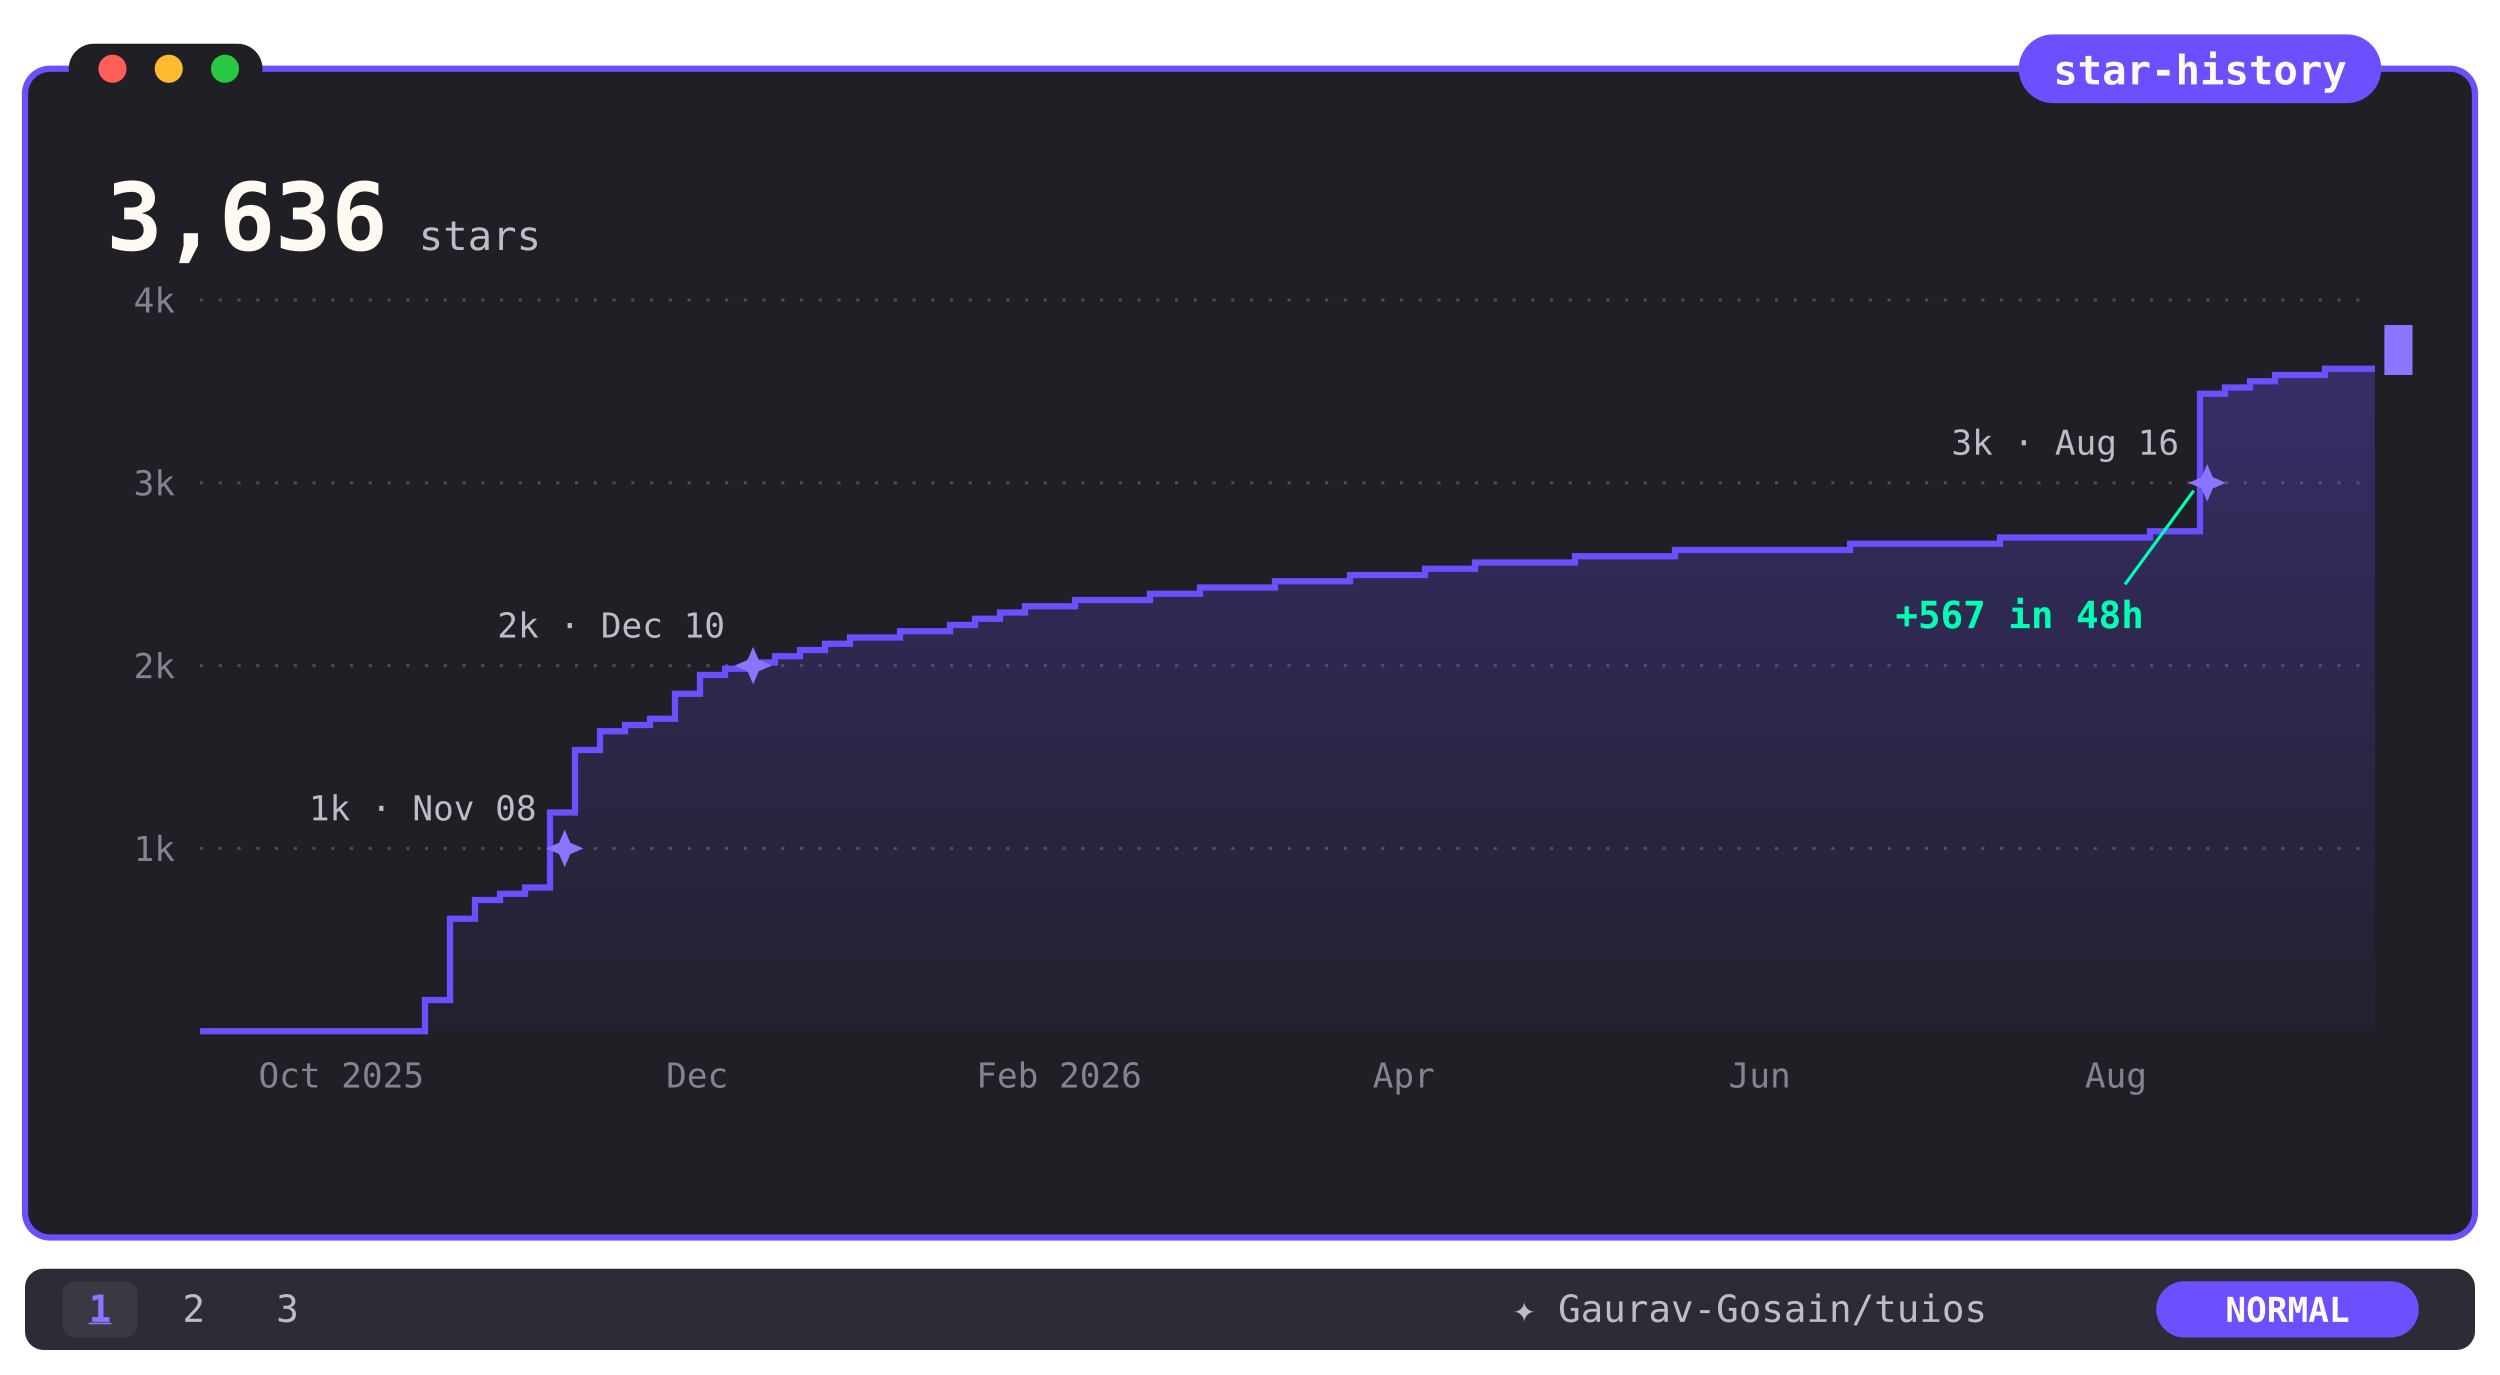
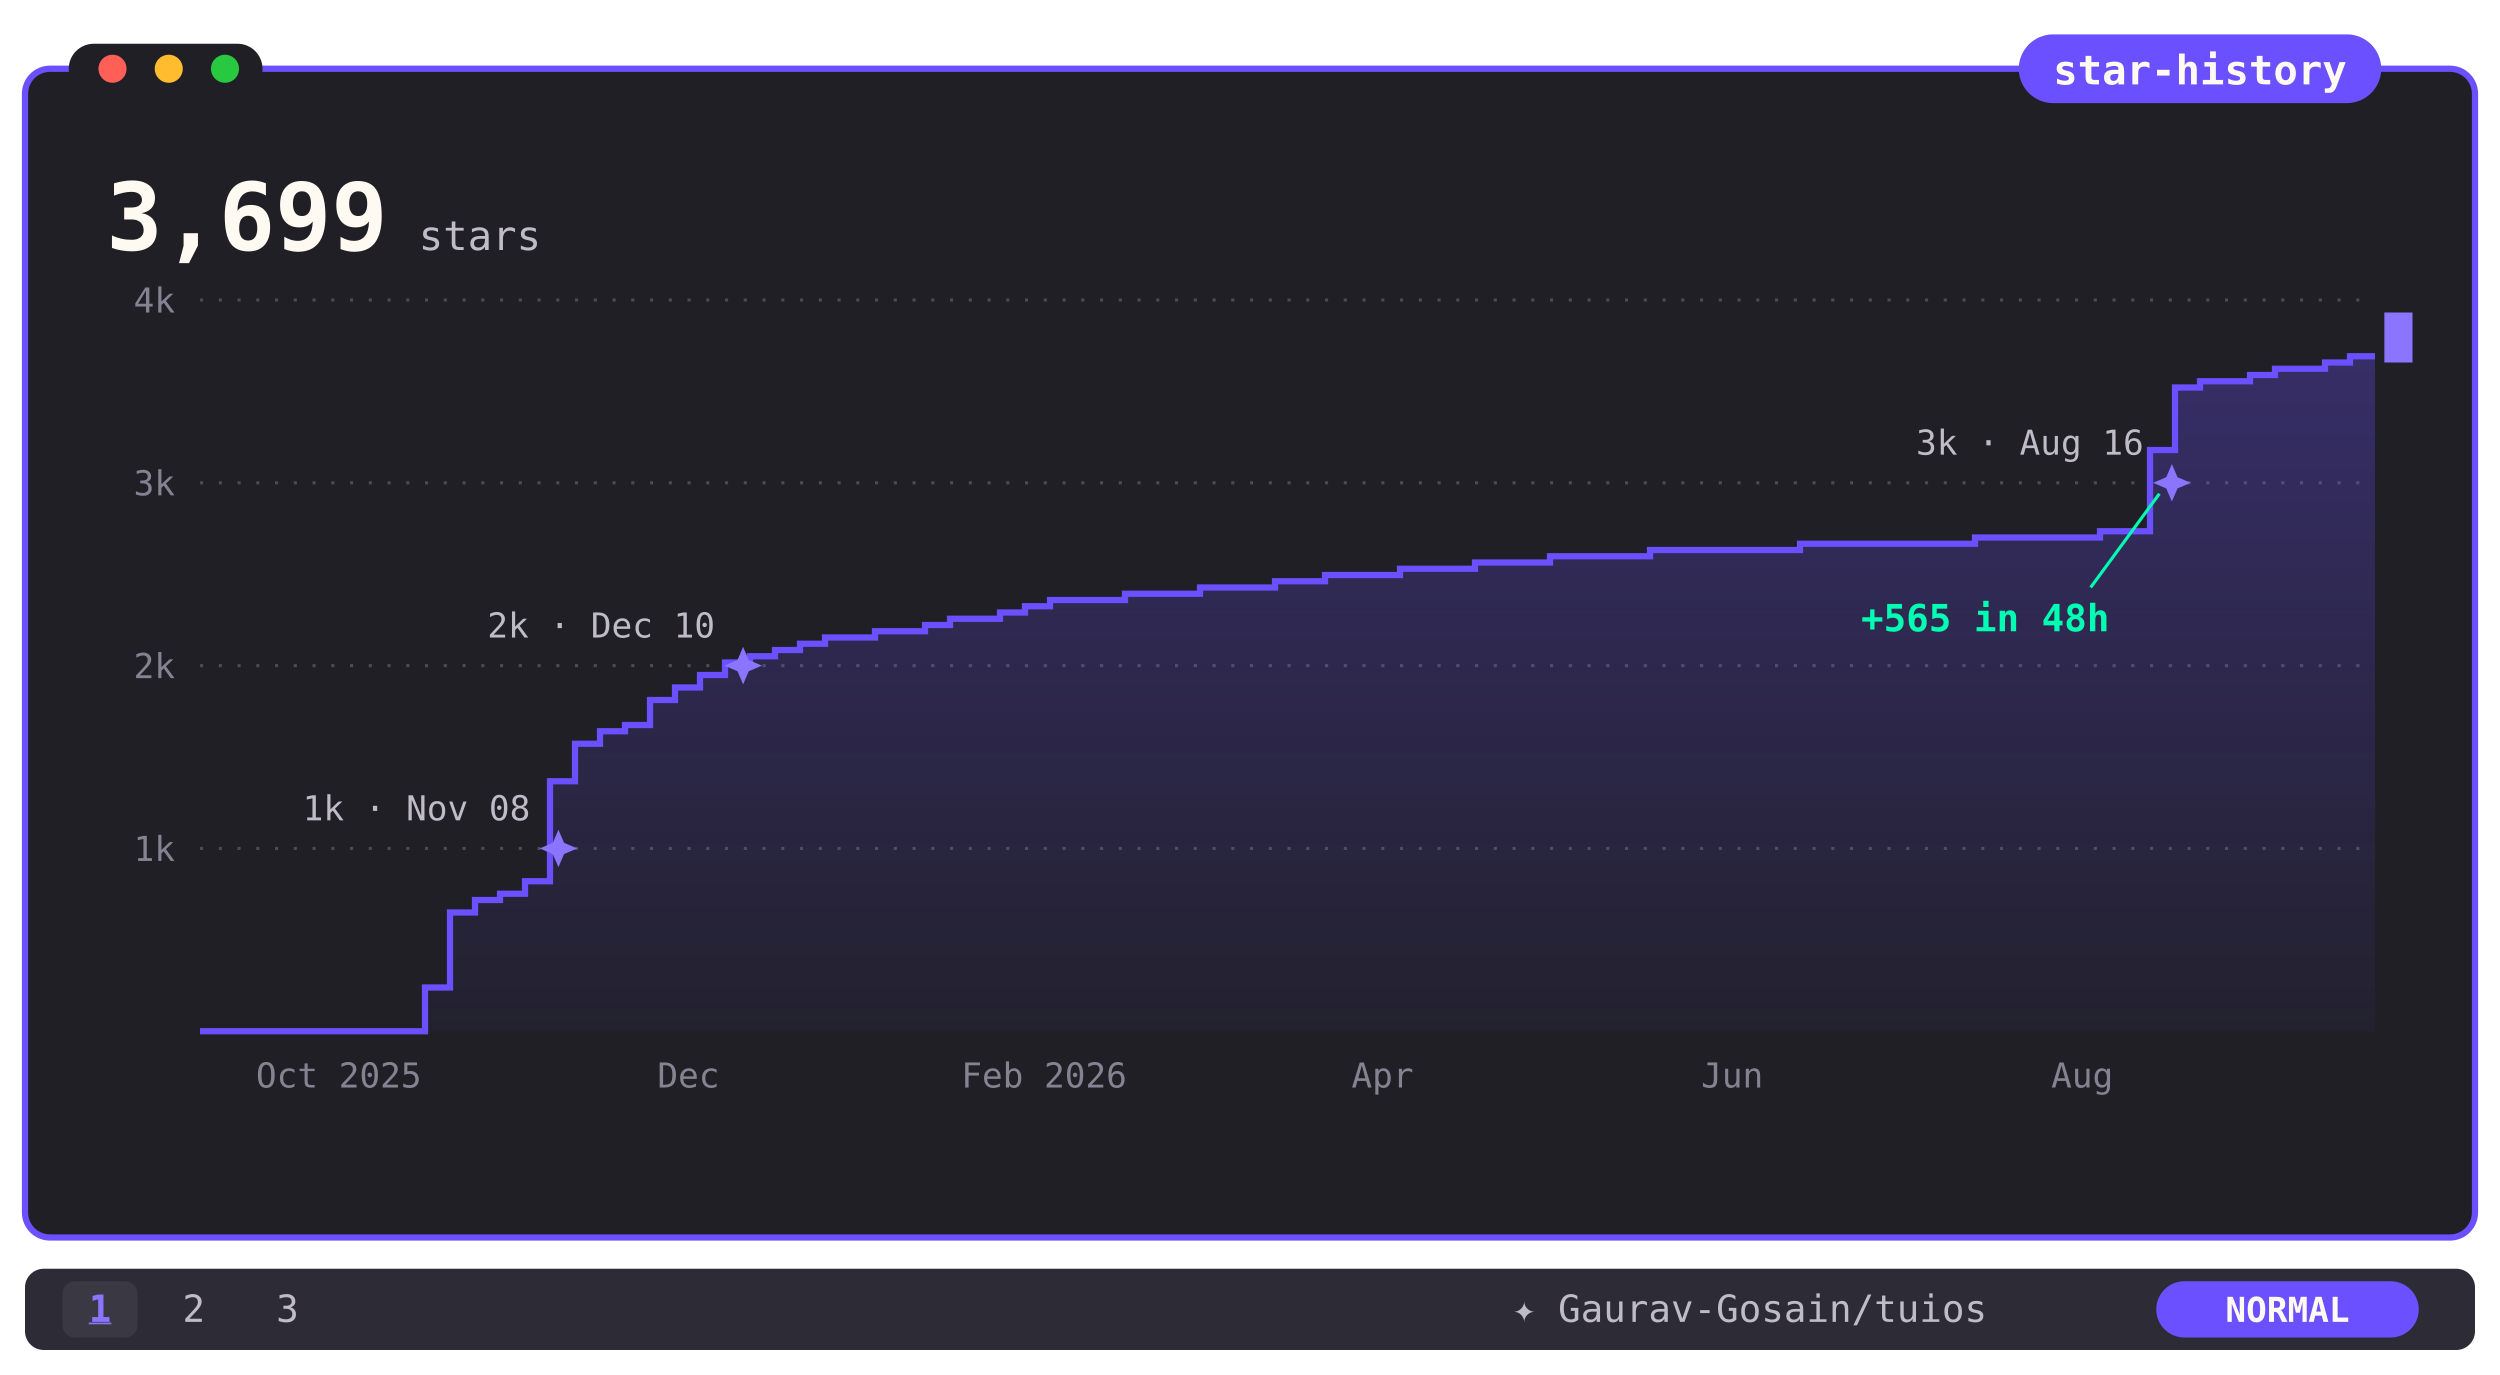
- <svg xmlns="http://www.w3.org/2000/svg" viewBox="0 0 800 440" width="800" height="440" role="img" aria-label="Gaurav-Gosain/tuios star history: 3,636 stars">
+ <svg xmlns="http://www.w3.org/2000/svg" viewBox="0 0 800 440" width="800" height="440" role="img" aria-label="Gaurav-Gosain/tuios star history: 3,699 stars">
  <defs>
    <linearGradient id="fade" x1="0" y1="0" x2="0" y2="1">
      <stop offset="0" stop-color="#6B50FF" stop-opacity="0.30" />
      <stop offset="1" stop-color="#6B50FF" stop-opacity="0.04" />
    </linearGradient>
    <clipPath id="rv">
      <rect x="64" y="92" width="696" height="242">
        <animate attributeName="width" from="0" to="696" dur="5s" fill="freeze" />
      </rect>
    </clipPath>
  </defs>
  <style>text{font-family:ui-monospace,SFMono-Regular,Menlo,Consolas,monospace}@keyframes ap{from{opacity:0}}@keyframes bk{50%{opacity:0}}@media(prefers-reduced-motion:no-preference){.ap{animation:ap .5s ease-out backwards}.ck{animation:ap .3s backwards,bk 1.2s steps(1) infinite;animation-delay:5s}}@media(prefers-reduced-motion:reduce){.rvg{clip-path:none}.odo{display:none}.ods{display:inline!important}}</style>
  <rect x="8" y="22" width="784" height="374" rx="8" fill="#201F26" />
  <rect x="8" y="22" width="784" height="374" rx="8" fill="none" stroke="#6B50FF" stroke-width="2" />
  <rect x="22" y="14" width="62" height="16" rx="8" fill="#201F26" />
  <circle cx="36" cy="22" r="4.5" fill="#ff5f57" />
  <circle cx="54" cy="22" r="4.5" fill="#febc2e" />
  <circle cx="72" cy="22" r="4.5" fill="#28c840" />
  <rect x="646" y="11" width="116" height="22" rx="11" fill="#6B50FF" />
  <text x="704" y="27" font-size="13" font-weight="700" fill="#FFFAF1" text-anchor="middle">star-history</text>
  <defs>
    <clipPath id="oc">
      <rect x="30" y="52" width="98" height="36" />
    </clipPath>
  </defs>
  <g class="odo" clip-path="url(#oc)" font-size="30" font-weight="700" fill="#FFFAF1">
    <text x="34" transform="translate(0 -102)">
      <tspan x="34" y="80">0</tspan>
      <tspan x="34" dy="34">1</tspan>
      <tspan x="34" dy="34">2</tspan>
      <tspan x="34" dy="34">3</tspan>
-       <animateTransform attributeName="transform" type="translate" values="0 0;0 0;0 -34;0 -34;0 -68;0 -68;0 -102;0 -102" keyTimes="0;0.153;0.168;0.239;0.254;0.908;0.923;1" dur="5s" fill="freeze" />
+       <animateTransform attributeName="transform" type="translate" values="0 0;0 0;0 -34;0 -34;0 -68;0 -68;0 -102;0 -102" keyTimes="0;0.15;0.165;0.235;0.25;0.892;0.907;1" dur="5s" fill="freeze" />
    </text>
    <text x="52" y="80">,</text>
    <text x="70" transform="translate(0 -204)">
      <tspan x="70" y="80">0</tspan>
      <tspan x="70" dy="34">1</tspan>
      <tspan x="70" dy="34">2</tspan>
      <tspan x="70" dy="34">3</tspan>
      <tspan x="70" dy="34">4</tspan>
      <tspan x="70" dy="34">5</tspan>
      <tspan x="70" dy="34">6</tspan>
      <animateTransform attributeName="transform" type="translate" from="0 0" to="0 -204" dur="5s" fill="freeze" />
    </text>
-     <text x="88" transform="translate(0 -442)">
+     <text x="88" transform="translate(0 -646)">
      <tspan x="88" y="80">0</tspan>
      <tspan x="88" dy="34">1</tspan>
      <tspan x="88" dy="34">2</tspan>
      <tspan x="88" dy="34">3</tspan>
      <tspan x="88" dy="34">4</tspan>
      <tspan x="88" dy="34">5</tspan>
      <tspan x="88" dy="34">6</tspan>
      <tspan x="88" dy="34">7</tspan>
      <tspan x="88" dy="34">8</tspan>
      <tspan x="88" dy="34">9</tspan>
      <tspan x="88" dy="34">0</tspan>
      <tspan x="88" dy="34">1</tspan>
      <tspan x="88" dy="34">2</tspan>
      <tspan x="88" dy="34">3</tspan>
-       <animateTransform attributeName="transform" type="translate" from="0 0" to="0 -442" dur="5s" fill="freeze" />
+       <tspan x="88" dy="34">4</tspan>
+       <tspan x="88" dy="34">5</tspan>
+       <tspan x="88" dy="34">6</tspan>
+       <tspan x="88" dy="34">7</tspan>
+       <tspan x="88" dy="34">8</tspan>
+       <tspan x="88" dy="34">9</tspan>
+       <animateTransform attributeName="transform" type="translate" from="0 0" to="0 -646" dur="5s" fill="freeze" />
    </text>
-     <text x="106" transform="translate(0 -884)">
+     <text x="106" transform="translate(0 -986)">
      <tspan x="106" y="80">0</tspan>
      <tspan x="106" dy="34">1</tspan>
      <tspan x="106" dy="34">2</tspan>
      <tspan x="106" dy="34">3</tspan>
      <tspan x="106" dy="34">4</tspan>
      <tspan x="106" dy="34">5</tspan>
      <tspan x="106" dy="34">6</tspan>
      <tspan x="106" dy="34">7</tspan>
      <tspan x="106" dy="34">8</tspan>
      <tspan x="106" dy="34">9</tspan>
      <tspan x="106" dy="34">0</tspan>
      <tspan x="106" dy="34">1</tspan>
      <tspan x="106" dy="34">2</tspan>
      <tspan x="106" dy="34">3</tspan>
      <tspan x="106" dy="34">4</tspan>
      <tspan x="106" dy="34">5</tspan>
      <tspan x="106" dy="34">6</tspan>
      <tspan x="106" dy="34">7</tspan>
      <tspan x="106" dy="34">8</tspan>
      <tspan x="106" dy="34">9</tspan>
      <tspan x="106" dy="34">0</tspan>
      <tspan x="106" dy="34">1</tspan>
      <tspan x="106" dy="34">2</tspan>
      <tspan x="106" dy="34">3</tspan>
      <tspan x="106" dy="34">4</tspan>
      <tspan x="106" dy="34">5</tspan>
      <tspan x="106" dy="34">6</tspan>
-       <animateTransform attributeName="transform" type="translate" from="0 0" to="0 -884" dur="5s" fill="freeze" />
+       <tspan x="106" dy="34">7</tspan>
+       <tspan x="106" dy="34">8</tspan>
+       <tspan x="106" dy="34">9</tspan>
+       <animateTransform attributeName="transform" type="translate" from="0 0" to="0 -986" dur="5s" fill="freeze" />
    </text>
  </g>
-   <text class="ods" style="display:none" x="34" y="80" font-size="30" font-weight="700" fill="#FFFAF1">3,636</text>
+   <text class="ods" style="display:none" x="34" y="80" font-size="30" font-weight="700" fill="#FFFAF1">3,699</text>
  <text x="134" y="80" font-size="13" font-weight="500" fill="#BFBCC8">stars</text>
  <line x1="64" y1="271.5" x2="760" y2="271.5" stroke="#4D4B4F" stroke-dasharray="1 5" />
  <text x="56" y="275.5" font-size="11" fill="#858392" text-anchor="end">1k</text>
  <line x1="64" y1="213.0" x2="760" y2="213.0" stroke="#4D4B4F" stroke-dasharray="1 5" />
  <text x="56" y="217.0" font-size="11" fill="#858392" text-anchor="end">2k</text>
  <line x1="64" y1="154.5" x2="760" y2="154.5" stroke="#4D4B4F" stroke-dasharray="1 5" />
  <text x="56" y="158.5" font-size="11" fill="#858392" text-anchor="end">3k</text>
  <line x1="64" y1="96.0" x2="760" y2="96.0" stroke="#4D4B4F" stroke-dasharray="1 5" />
  <text x="56" y="100.0" font-size="11" fill="#858392" text-anchor="end">4k</text>
-   <text x="109.2" y="348" font-size="11" fill="#858392" text-anchor="middle">Oct 2025</text>
-   <text x="223.1" y="348" font-size="11" fill="#858392" text-anchor="middle">Dec</text>
-   <text x="338.9" y="348" font-size="11" fill="#858392" text-anchor="middle">Feb 2026</text>
-   <text x="449.2" y="348" font-size="11" fill="#858392" text-anchor="middle">Apr</text>
-   <text x="563.1" y="348" font-size="11" fill="#858392" text-anchor="middle">Jun</text>
-   <text x="677.1" y="348" font-size="11" fill="#858392" text-anchor="middle">Aug</text>
+   <text x="108.4" y="348" font-size="11" fill="#858392" text-anchor="middle">Oct 2025</text>
+   <text x="220.3" y="348" font-size="11" fill="#858392" text-anchor="middle">Dec</text>
+   <text x="334.1" y="348" font-size="11" fill="#858392" text-anchor="middle">Feb 2026</text>
+   <text x="442.4" y="348" font-size="11" fill="#858392" text-anchor="middle">Apr</text>
+   <text x="554.3" y="348" font-size="11" fill="#858392" text-anchor="middle">Jun</text>
+   <text x="666.3" y="348" font-size="11" fill="#858392" text-anchor="middle">Aug</text>
  <g class="rvg" clip-path="url(#rv)">
-     <path d="M 64 330 L 64 330 L 72 330 L 72 330 L 80 330 L 80 330 L 88 330 L 88 330 L 96 330 L 96 330 L 104 330 L 104 330 L 112 330 L 112 330 L 120 330 L 120 330 L 128 330 L 128 330 L 136 330 L 136 320 L 144 320 L 144 294 L 152 294 L 152 288 L 160 288 L 160 286 L 168 286 L 168 284 L 176 284 L 176 260 L 184 260 L 184 240 L 192 240 L 192 234 L 200 234 L 200 232 L 208 232 L 208 230 L 216 230 L 216 222 L 224 222 L 224 216 L 232 216 L 232 214 L 240 214 L 240 212 L 248 212 L 248 210 L 256 210 L 256 208 L 264 208 L 264 206 L 272 206 L 272 204 L 280 204 L 280 204 L 288 204 L 288 202 L 296 202 L 296 202 L 304 202 L 304 200 L 312 200 L 312 198 L 320 198 L 320 196 L 328 196 L 328 194 L 336 194 L 336 194 L 344 194 L 344 192 L 352 192 L 352 192 L 360 192 L 360 192 L 368 192 L 368 190 L 376 190 L 376 190 L 384 190 L 384 188 L 392 188 L 392 188 L 400 188 L 400 188 L 408 188 L 408 186 L 416 186 L 416 186 L 424 186 L 424 186 L 432 186 L 432 184 L 440 184 L 440 184 L 448 184 L 448 184 L 456 184 L 456 182 L 464 182 L 464 182 L 472 182 L 472 180 L 480 180 L 480 180 L 488 180 L 488 180 L 496 180 L 496 180 L 504 180 L 504 178 L 512 178 L 512 178 L 520 178 L 520 178 L 528 178 L 528 178 L 536 178 L 536 176 L 544 176 L 544 176 L 552 176 L 552 176 L 560 176 L 560 176 L 568 176 L 568 176 L 576 176 L 576 176 L 584 176 L 584 176 L 592 176 L 592 174 L 600 174 L 600 174 L 608 174 L 608 174 L 616 174 L 616 174 L 624 174 L 624 174 L 632 174 L 632 174 L 640 174 L 640 172 L 648 172 L 648 172 L 656 172 L 656 172 L 664 172 L 664 172 L 672 172 L 672 172 L 680 172 L 680 172 L 688 172 L 688 170 L 696 170 L 696 170 L 704 170 L 704 126 L 712 126 L 712 124 L 720 124 L 720 122 L 728 122 L 728 120 L 736 120 L 736 120 L 744 120 L 744 118 L 752 118 L 752 118 L 760 118 L 760 330 Z" fill="url(#fade)" />
-     <path d="M 64 330 L 72 330 L 72 330 L 80 330 L 80 330 L 88 330 L 88 330 L 96 330 L 96 330 L 104 330 L 104 330 L 112 330 L 112 330 L 120 330 L 120 330 L 128 330 L 128 330 L 136 330 L 136 320 L 144 320 L 144 294 L 152 294 L 152 288 L 160 288 L 160 286 L 168 286 L 168 284 L 176 284 L 176 260 L 184 260 L 184 240 L 192 240 L 192 234 L 200 234 L 200 232 L 208 232 L 208 230 L 216 230 L 216 222 L 224 222 L 224 216 L 232 216 L 232 214 L 240 214 L 240 212 L 248 212 L 248 210 L 256 210 L 256 208 L 264 208 L 264 206 L 272 206 L 272 204 L 280 204 L 280 204 L 288 204 L 288 202 L 296 202 L 296 202 L 304 202 L 304 200 L 312 200 L 312 198 L 320 198 L 320 196 L 328 196 L 328 194 L 336 194 L 336 194 L 344 194 L 344 192 L 352 192 L 352 192 L 360 192 L 360 192 L 368 192 L 368 190 L 376 190 L 376 190 L 384 190 L 384 188 L 392 188 L 392 188 L 400 188 L 400 188 L 408 188 L 408 186 L 416 186 L 416 186 L 424 186 L 424 186 L 432 186 L 432 184 L 440 184 L 440 184 L 448 184 L 448 184 L 456 184 L 456 182 L 464 182 L 464 182 L 472 182 L 472 180 L 480 180 L 480 180 L 488 180 L 488 180 L 496 180 L 496 180 L 504 180 L 504 178 L 512 178 L 512 178 L 520 178 L 520 178 L 528 178 L 528 178 L 536 178 L 536 176 L 544 176 L 544 176 L 552 176 L 552 176 L 560 176 L 560 176 L 568 176 L 568 176 L 576 176 L 576 176 L 584 176 L 584 176 L 592 176 L 592 174 L 600 174 L 600 174 L 608 174 L 608 174 L 616 174 L 616 174 L 624 174 L 624 174 L 632 174 L 632 174 L 640 174 L 640 172 L 648 172 L 648 172 L 656 172 L 656 172 L 664 172 L 664 172 L 672 172 L 672 172 L 680 172 L 680 172 L 688 172 L 688 170 L 696 170 L 696 170 L 704 170 L 704 126 L 712 126 L 712 124 L 720 124 L 720 122 L 728 122 L 728 120 L 736 120 L 736 120 L 744 120 L 744 118 L 752 118 L 752 118 L 760 118" fill="none" stroke="#6B50FF" stroke-width="2" />
+     <path d="M 64 330 L 64 330 L 72 330 L 72 330 L 80 330 L 80 330 L 88 330 L 88 330 L 96 330 L 96 330 L 104 330 L 104 330 L 112 330 L 112 330 L 120 330 L 120 330 L 128 330 L 128 330 L 136 330 L 136 316 L 144 316 L 144 292 L 152 292 L 152 288 L 160 288 L 160 286 L 168 286 L 168 282 L 176 282 L 176 250 L 184 250 L 184 238 L 192 238 L 192 234 L 200 234 L 200 232 L 208 232 L 208 224 L 216 224 L 216 220 L 224 220 L 224 216 L 232 216 L 232 212 L 240 212 L 240 210 L 248 210 L 248 208 L 256 208 L 256 206 L 264 206 L 264 204 L 272 204 L 272 204 L 280 204 L 280 202 L 288 202 L 288 202 L 296 202 L 296 200 L 304 200 L 304 198 L 312 198 L 312 198 L 320 198 L 320 196 L 328 196 L 328 194 L 336 194 L 336 192 L 344 192 L 344 192 L 352 192 L 352 192 L 360 192 L 360 190 L 368 190 L 368 190 L 376 190 L 376 190 L 384 190 L 384 188 L 392 188 L 392 188 L 400 188 L 400 188 L 408 188 L 408 186 L 416 186 L 416 186 L 424 186 L 424 184 L 432 184 L 432 184 L 440 184 L 440 184 L 448 184 L 448 182 L 456 182 L 456 182 L 464 182 L 464 182 L 472 182 L 472 180 L 480 180 L 480 180 L 488 180 L 488 180 L 496 180 L 496 178 L 504 178 L 504 178 L 512 178 L 512 178 L 520 178 L 520 178 L 528 178 L 528 176 L 536 176 L 536 176 L 544 176 L 544 176 L 552 176 L 552 176 L 560 176 L 560 176 L 568 176 L 568 176 L 576 176 L 576 174 L 584 174 L 584 174 L 592 174 L 592 174 L 600 174 L 600 174 L 608 174 L 608 174 L 616 174 L 616 174 L 624 174 L 624 174 L 632 174 L 632 172 L 640 172 L 640 172 L 648 172 L 648 172 L 656 172 L 656 172 L 664 172 L 664 172 L 672 172 L 672 170 L 680 170 L 680 170 L 688 170 L 688 144 L 696 144 L 696 124 L 704 124 L 704 122 L 712 122 L 712 122 L 720 122 L 720 120 L 728 120 L 728 118 L 736 118 L 736 118 L 744 118 L 744 116 L 752 116 L 752 114 L 760 114 L 760 330 Z" fill="url(#fade)" />
+     <path d="M 64 330 L 72 330 L 72 330 L 80 330 L 80 330 L 88 330 L 88 330 L 96 330 L 96 330 L 104 330 L 104 330 L 112 330 L 112 330 L 120 330 L 120 330 L 128 330 L 128 330 L 136 330 L 136 316 L 144 316 L 144 292 L 152 292 L 152 288 L 160 288 L 160 286 L 168 286 L 168 282 L 176 282 L 176 250 L 184 250 L 184 238 L 192 238 L 192 234 L 200 234 L 200 232 L 208 232 L 208 224 L 216 224 L 216 220 L 224 220 L 224 216 L 232 216 L 232 212 L 240 212 L 240 210 L 248 210 L 248 208 L 256 208 L 256 206 L 264 206 L 264 204 L 272 204 L 272 204 L 280 204 L 280 202 L 288 202 L 288 202 L 296 202 L 296 200 L 304 200 L 304 198 L 312 198 L 312 198 L 320 198 L 320 196 L 328 196 L 328 194 L 336 194 L 336 192 L 344 192 L 344 192 L 352 192 L 352 192 L 360 192 L 360 190 L 368 190 L 368 190 L 376 190 L 376 190 L 384 190 L 384 188 L 392 188 L 392 188 L 400 188 L 400 188 L 408 188 L 408 186 L 416 186 L 416 186 L 424 186 L 424 184 L 432 184 L 432 184 L 440 184 L 440 184 L 448 184 L 448 182 L 456 182 L 456 182 L 464 182 L 464 182 L 472 182 L 472 180 L 480 180 L 480 180 L 488 180 L 488 180 L 496 180 L 496 178 L 504 178 L 504 178 L 512 178 L 512 178 L 520 178 L 520 178 L 528 178 L 528 176 L 536 176 L 536 176 L 544 176 L 544 176 L 552 176 L 552 176 L 560 176 L 560 176 L 568 176 L 568 176 L 576 176 L 576 174 L 584 174 L 584 174 L 592 174 L 592 174 L 600 174 L 600 174 L 608 174 L 608 174 L 616 174 L 616 174 L 624 174 L 624 174 L 632 174 L 632 172 L 640 172 L 640 172 L 648 172 L 648 172 L 656 172 L 656 172 L 664 172 L 664 172 L 672 172 L 672 170 L 680 170 L 680 170 L 688 170 L 688 144 L 696 144 L 696 124 L 704 124 L 704 122 L 712 122 L 712 122 L 720 122 L 720 120 L 728 120 L 728 118 L 736 118 L 736 118 L 744 118 L 744 116 L 752 116 L 752 114 L 760 114" fill="none" stroke="#6B50FF" stroke-width="2" />
  </g>
-   <g class="ap" style="animation-delay:0.84s">
-     <path d="M 180.7 265.5 l 1.8 4.2 4.2 1.8 -4.2 1.8 -1.8 4.2 -1.8 -4.2 -4.2 -1.8 4.2 -1.8 z" fill="#8B75FF" />
-     <text x="171.7" y="262.5" font-size="11" fill="#BFBCC8" text-anchor="end">1k · Nov 08</text>
+   <g class="ap" style="animation-delay:0.82s">
+     <path d="M 178.7 265.5 l 1.8 4.2 4.2 1.8 -4.2 1.8 -1.8 4.2 -1.8 -4.2 -4.2 -1.8 4.2 -1.8 z" fill="#8B75FF" />
+     <text x="169.7" y="262.5" font-size="11" fill="#BFBCC8" text-anchor="end">1k · Nov 08</text>
  </g>
-   <g class="ap" style="animation-delay:1.27s">
-     <path d="M 241.0 207.0 l 1.8 4.2 4.2 1.8 -4.2 1.8 -1.8 4.2 -1.8 -4.2 -4.2 -1.8 4.2 -1.8 z" fill="#8B75FF" />
-     <text x="232.0" y="204.0" font-size="11" fill="#BFBCC8" text-anchor="end">2k · Dec 10</text>
+   <g class="ap" style="animation-delay:1.25s">
+     <path d="M 237.8 207.0 l 1.8 4.2 4.2 1.8 -4.2 1.8 -1.8 4.2 -1.8 -4.2 -4.2 -1.8 4.2 -1.8 z" fill="#8B75FF" />
+     <text x="228.8" y="204.0" font-size="11" fill="#BFBCC8" text-anchor="end">2k · Dec 10</text>
  </g>
-   <g class="ap" style="animation-delay:4.61s">
-     <path d="M 706.3 148.5 l 1.8 4.2 4.2 1.8 -4.2 1.8 -1.8 4.2 -1.8 -4.2 -4.2 -1.8 4.2 -1.8 z" fill="#8B75FF" />
-     <text x="697.3" y="145.5" font-size="11" fill="#BFBCC8" text-anchor="end">3k · Aug 16</text>
+   <g class="ap" style="animation-delay:4.53s">
+     <path d="M 695.0 148.5 l 1.8 4.2 4.2 1.8 -4.2 1.8 -1.8 4.2 -1.8 -4.2 -4.2 -1.8 4.2 -1.8 z" fill="#8B75FF" />
+     <text x="686.0" y="145.5" font-size="11" fill="#BFBCC8" text-anchor="end">3k · Aug 16</text>
  </g>
-   <g class="ap" style="animation-delay:4.63s">
-     <line x1="680" y1="187" x2="702" y2="157" stroke="#00FFB2" stroke-width="1" />
-     <text x="686" y="201" font-size="12" font-weight="700" fill="#00FFB2" text-anchor="end">+567 in 48h</text>
+   <g class="ap" style="animation-delay:4.55s">
+     <line x1="669" y1="188" x2="691" y2="158" stroke="#00FFB2" stroke-width="1" />
+     <text x="675" y="202" font-size="12" font-weight="700" fill="#00FFB2" text-anchor="end">+565 in 48h</text>
  </g>
-   <rect class="ck" x="763" y="104" width="9" height="16" fill="#8B75FF" />
+   <rect class="ck" x="763" y="100" width="9" height="16" fill="#8B75FF" />
  <rect x="8" y="406" width="784" height="26" rx="6" fill="#2D2C36" />
  <rect x="20" y="410" width="24" height="18" rx="4" fill="#3A3943" />
  <text x="32" y="423" font-size="12" font-weight="700" fill="#8B75FF" text-anchor="middle" text-decoration="underline">1</text>
  <text x="62" y="423" font-size="12" fill="#BFBCC8" text-anchor="middle">2</text>
  <text x="92" y="423" font-size="12" fill="#BFBCC8" text-anchor="middle">3</text>
  <text x="560" y="423" font-size="12" fill="#BFBCC8" text-anchor="middle">✦ Gaurav-Gosain/tuios</text>
  <rect x="690" y="410" width="84" height="18" rx="9" fill="#6B50FF" />
  <text x="732" y="423" font-size="11" font-weight="700" fill="#FFFAF1" text-anchor="middle">NORMAL</text>
</svg>
